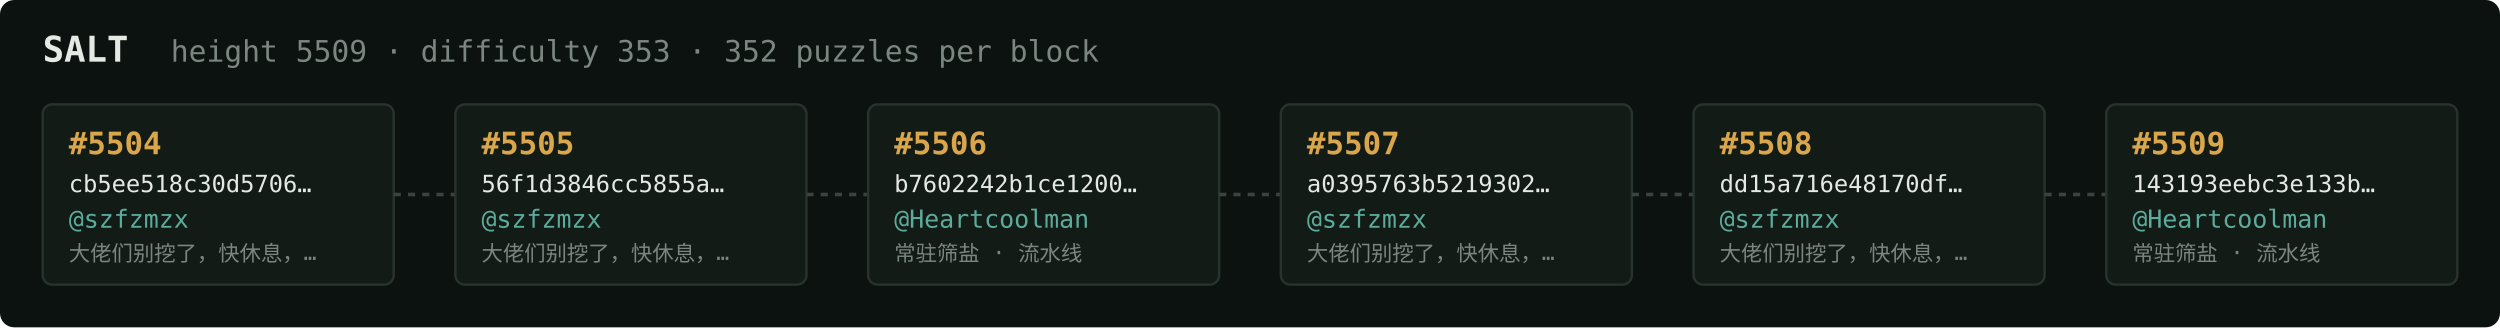
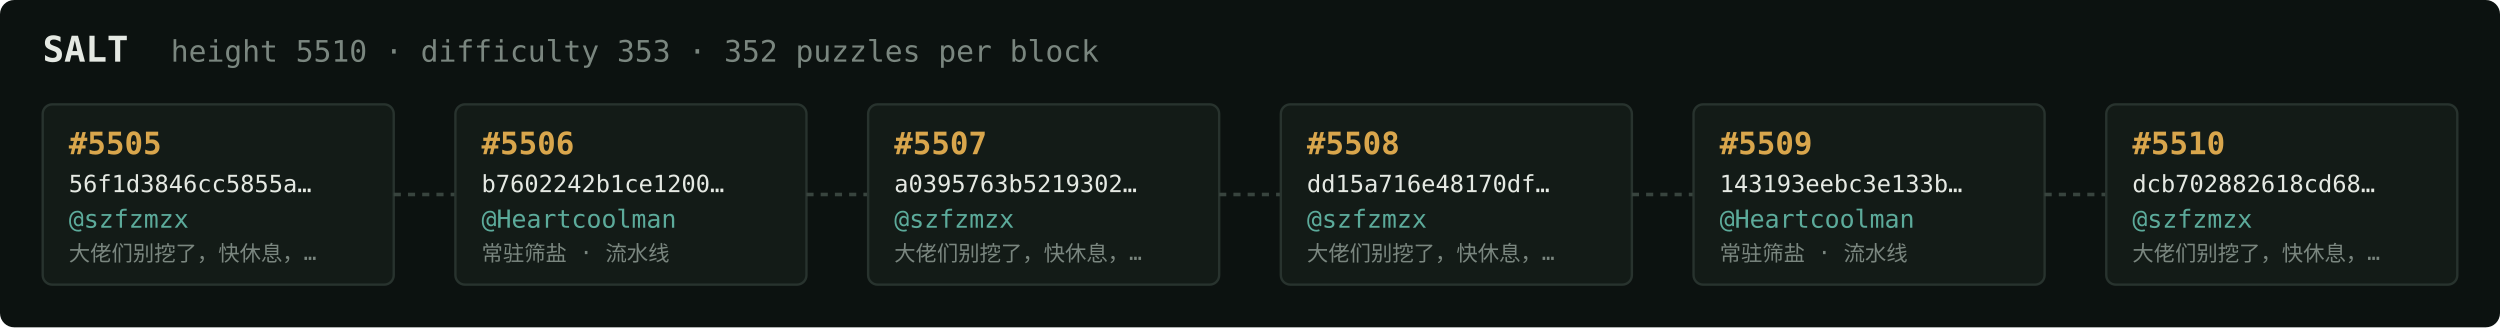
<svg xmlns="http://www.w3.org/2000/svg" width="1054" height="138" viewBox="0 0 1054 138" font-family="ui-monospace,SFMono-Regular,Menlo,monospace">
  <rect fill="#0c1210" width="1054" height="138" rx="6" />
  <text x="18" y="26" fill="#e5e9e3" font-size="15" font-weight="700">SALT</text>
-   <text x="72" y="26" fill="#7a867f" font-size="12.5">height 5509 · difficulty 353 · 352 puzzles per block</text>
+   <text x="72" y="26" fill="#7a867f" font-size="12.5">height 5510 · difficulty 353 · 352 puzzles per block</text>
  <rect x="18" y="44" width="148" height="76" rx="4" fill="#131b17" stroke="#28332e" stroke-width="1" />
-   <text x="29" y="65" fill="#d9a64c" font-size="13" font-weight="700">#5504</text>
-   <text x="29" y="81" fill="#e5e9e3" font-size="10">cb5ee518c30d5706…</text>
+   <text x="29" y="65" fill="#d9a64c" font-size="13" font-weight="700">#5505</text>
+   <text x="29" y="81" fill="#e5e9e3" font-size="10">56f1d3846cc5855a…</text>
  <text x="29" y="96" fill="#5cab9b" font-size="10.5">@szfzmzx</text>
  <text x="29" y="110" fill="#7a867f" font-size="9">大佬们别挖了，快休息，…</text>
  <line x1="166" y1="82.0" x2="192" y2="82.0" stroke="#38443e" stroke-width="1.5" stroke-dasharray="3 3" />
  <rect x="192" y="44" width="148" height="76" rx="4" fill="#131b17" stroke="#28332e" stroke-width="1" />
-   <text x="203" y="65" fill="#d9a64c" font-size="13" font-weight="700">#5505</text>
-   <text x="203" y="81" fill="#e5e9e3" font-size="10">56f1d3846cc5855a…</text>
-   <text x="203" y="96" fill="#5cab9b" font-size="10.5">@szfzmzx</text>
-   <text x="203" y="110" fill="#7a867f" font-size="9">大佬们别挖了，快休息，…</text>
+   <text x="203" y="65" fill="#d9a64c" font-size="13" font-weight="700">#5506</text>
+   <text x="203" y="81" fill="#e5e9e3" font-size="10">b7602242b1ce1200…</text>
+   <text x="203" y="96" fill="#5cab9b" font-size="10.5">@Heartcoolman</text>
+   <text x="203" y="110" fill="#7a867f" font-size="9">常驻筛盐 · 流水线</text>
  <line x1="340" y1="82.0" x2="366" y2="82.0" stroke="#38443e" stroke-width="1.5" stroke-dasharray="3 3" />
  <rect x="366" y="44" width="148" height="76" rx="4" fill="#131b17" stroke="#28332e" stroke-width="1" />
-   <text x="377" y="65" fill="#d9a64c" font-size="13" font-weight="700">#5506</text>
-   <text x="377" y="81" fill="#e5e9e3" font-size="10">b7602242b1ce1200…</text>
-   <text x="377" y="96" fill="#5cab9b" font-size="10.5">@Heartcoolman</text>
-   <text x="377" y="110" fill="#7a867f" font-size="9">常驻筛盐 · 流水线</text>
+   <text x="377" y="65" fill="#d9a64c" font-size="13" font-weight="700">#5507</text>
+   <text x="377" y="81" fill="#e5e9e3" font-size="10">a0395763b5219302…</text>
+   <text x="377" y="96" fill="#5cab9b" font-size="10.5">@szfzmzx</text>
+   <text x="377" y="110" fill="#7a867f" font-size="9">大佬们别挖了，快休息，…</text>
  <line x1="514" y1="82.0" x2="540" y2="82.0" stroke="#38443e" stroke-width="1.5" stroke-dasharray="3 3" />
  <rect x="540" y="44" width="148" height="76" rx="4" fill="#131b17" stroke="#28332e" stroke-width="1" />
-   <text x="551" y="65" fill="#d9a64c" font-size="13" font-weight="700">#5507</text>
-   <text x="551" y="81" fill="#e5e9e3" font-size="10">a0395763b5219302…</text>
+   <text x="551" y="65" fill="#d9a64c" font-size="13" font-weight="700">#5508</text>
+   <text x="551" y="81" fill="#e5e9e3" font-size="10">dd15a716e48170df…</text>
  <text x="551" y="96" fill="#5cab9b" font-size="10.5">@szfzmzx</text>
  <text x="551" y="110" fill="#7a867f" font-size="9">大佬们别挖了，快休息，…</text>
  <line x1="688" y1="82.0" x2="714" y2="82.0" stroke="#38443e" stroke-width="1.5" stroke-dasharray="3 3" />
  <rect x="714" y="44" width="148" height="76" rx="4" fill="#131b17" stroke="#28332e" stroke-width="1" />
-   <text x="725" y="65" fill="#d9a64c" font-size="13" font-weight="700">#5508</text>
-   <text x="725" y="81" fill="#e5e9e3" font-size="10">dd15a716e48170df…</text>
-   <text x="725" y="96" fill="#5cab9b" font-size="10.5">@szfzmzx</text>
-   <text x="725" y="110" fill="#7a867f" font-size="9">大佬们别挖了，快休息，…</text>
+   <text x="725" y="65" fill="#d9a64c" font-size="13" font-weight="700">#5509</text>
+   <text x="725" y="81" fill="#e5e9e3" font-size="10">143193eebc3e133b…</text>
+   <text x="725" y="96" fill="#5cab9b" font-size="10.5">@Heartcoolman</text>
+   <text x="725" y="110" fill="#7a867f" font-size="9">常驻筛盐 · 流水线</text>
  <line x1="862" y1="82.0" x2="888" y2="82.0" stroke="#38443e" stroke-width="1.5" stroke-dasharray="3 3" />
  <rect x="888" y="44" width="148" height="76" rx="4" fill="#131b17" stroke="#28332e" stroke-width="1" />
-   <text x="899" y="65" fill="#d9a64c" font-size="13" font-weight="700">#5509</text>
-   <text x="899" y="81" fill="#e5e9e3" font-size="10">143193eebc3e133b…</text>
-   <text x="899" y="96" fill="#5cab9b" font-size="10.5">@Heartcoolman</text>
-   <text x="899" y="110" fill="#7a867f" font-size="9">常驻筛盐 · 流水线</text>
+   <text x="899" y="65" fill="#d9a64c" font-size="13" font-weight="700">#5510</text>
+   <text x="899" y="81" fill="#e5e9e3" font-size="10">dcb702882618cd68…</text>
+   <text x="899" y="96" fill="#5cab9b" font-size="10.5">@szfzmzx</text>
+   <text x="899" y="110" fill="#7a867f" font-size="9">大佬们别挖了，快休息，…</text>
</svg>
